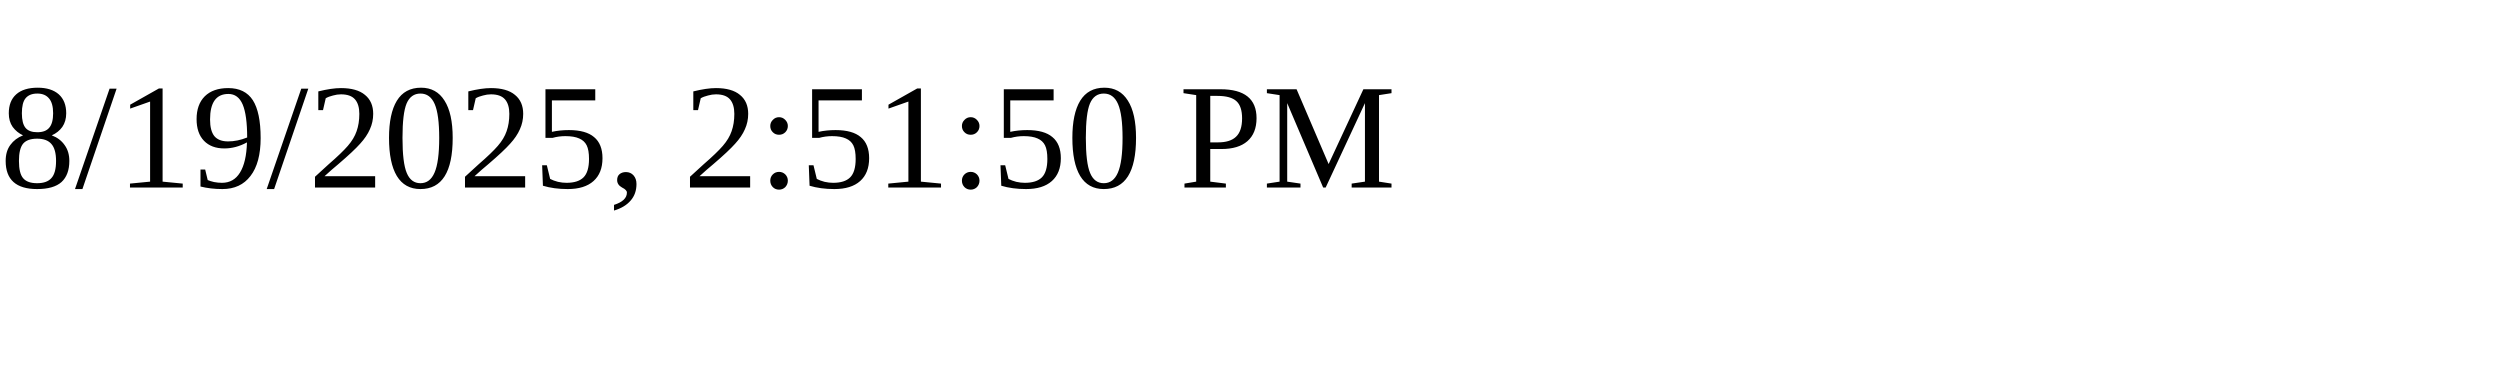
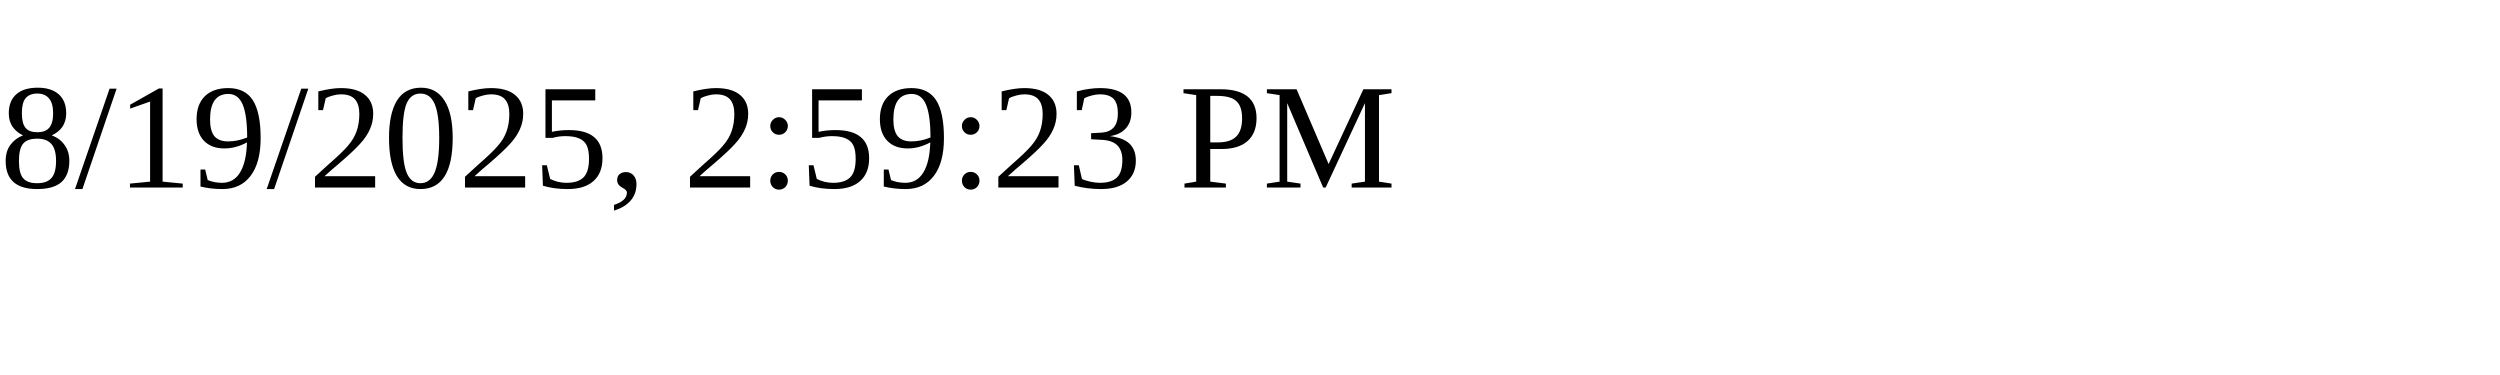
<svg xmlns="http://www.w3.org/2000/svg" height="30" width="200">
-   <text x="0" y="15">8/19/2025, 2:51:50 PM</text>
+   <text x="0" y="15">8/19/2025, 2:59:23 PM</text>
</svg>
